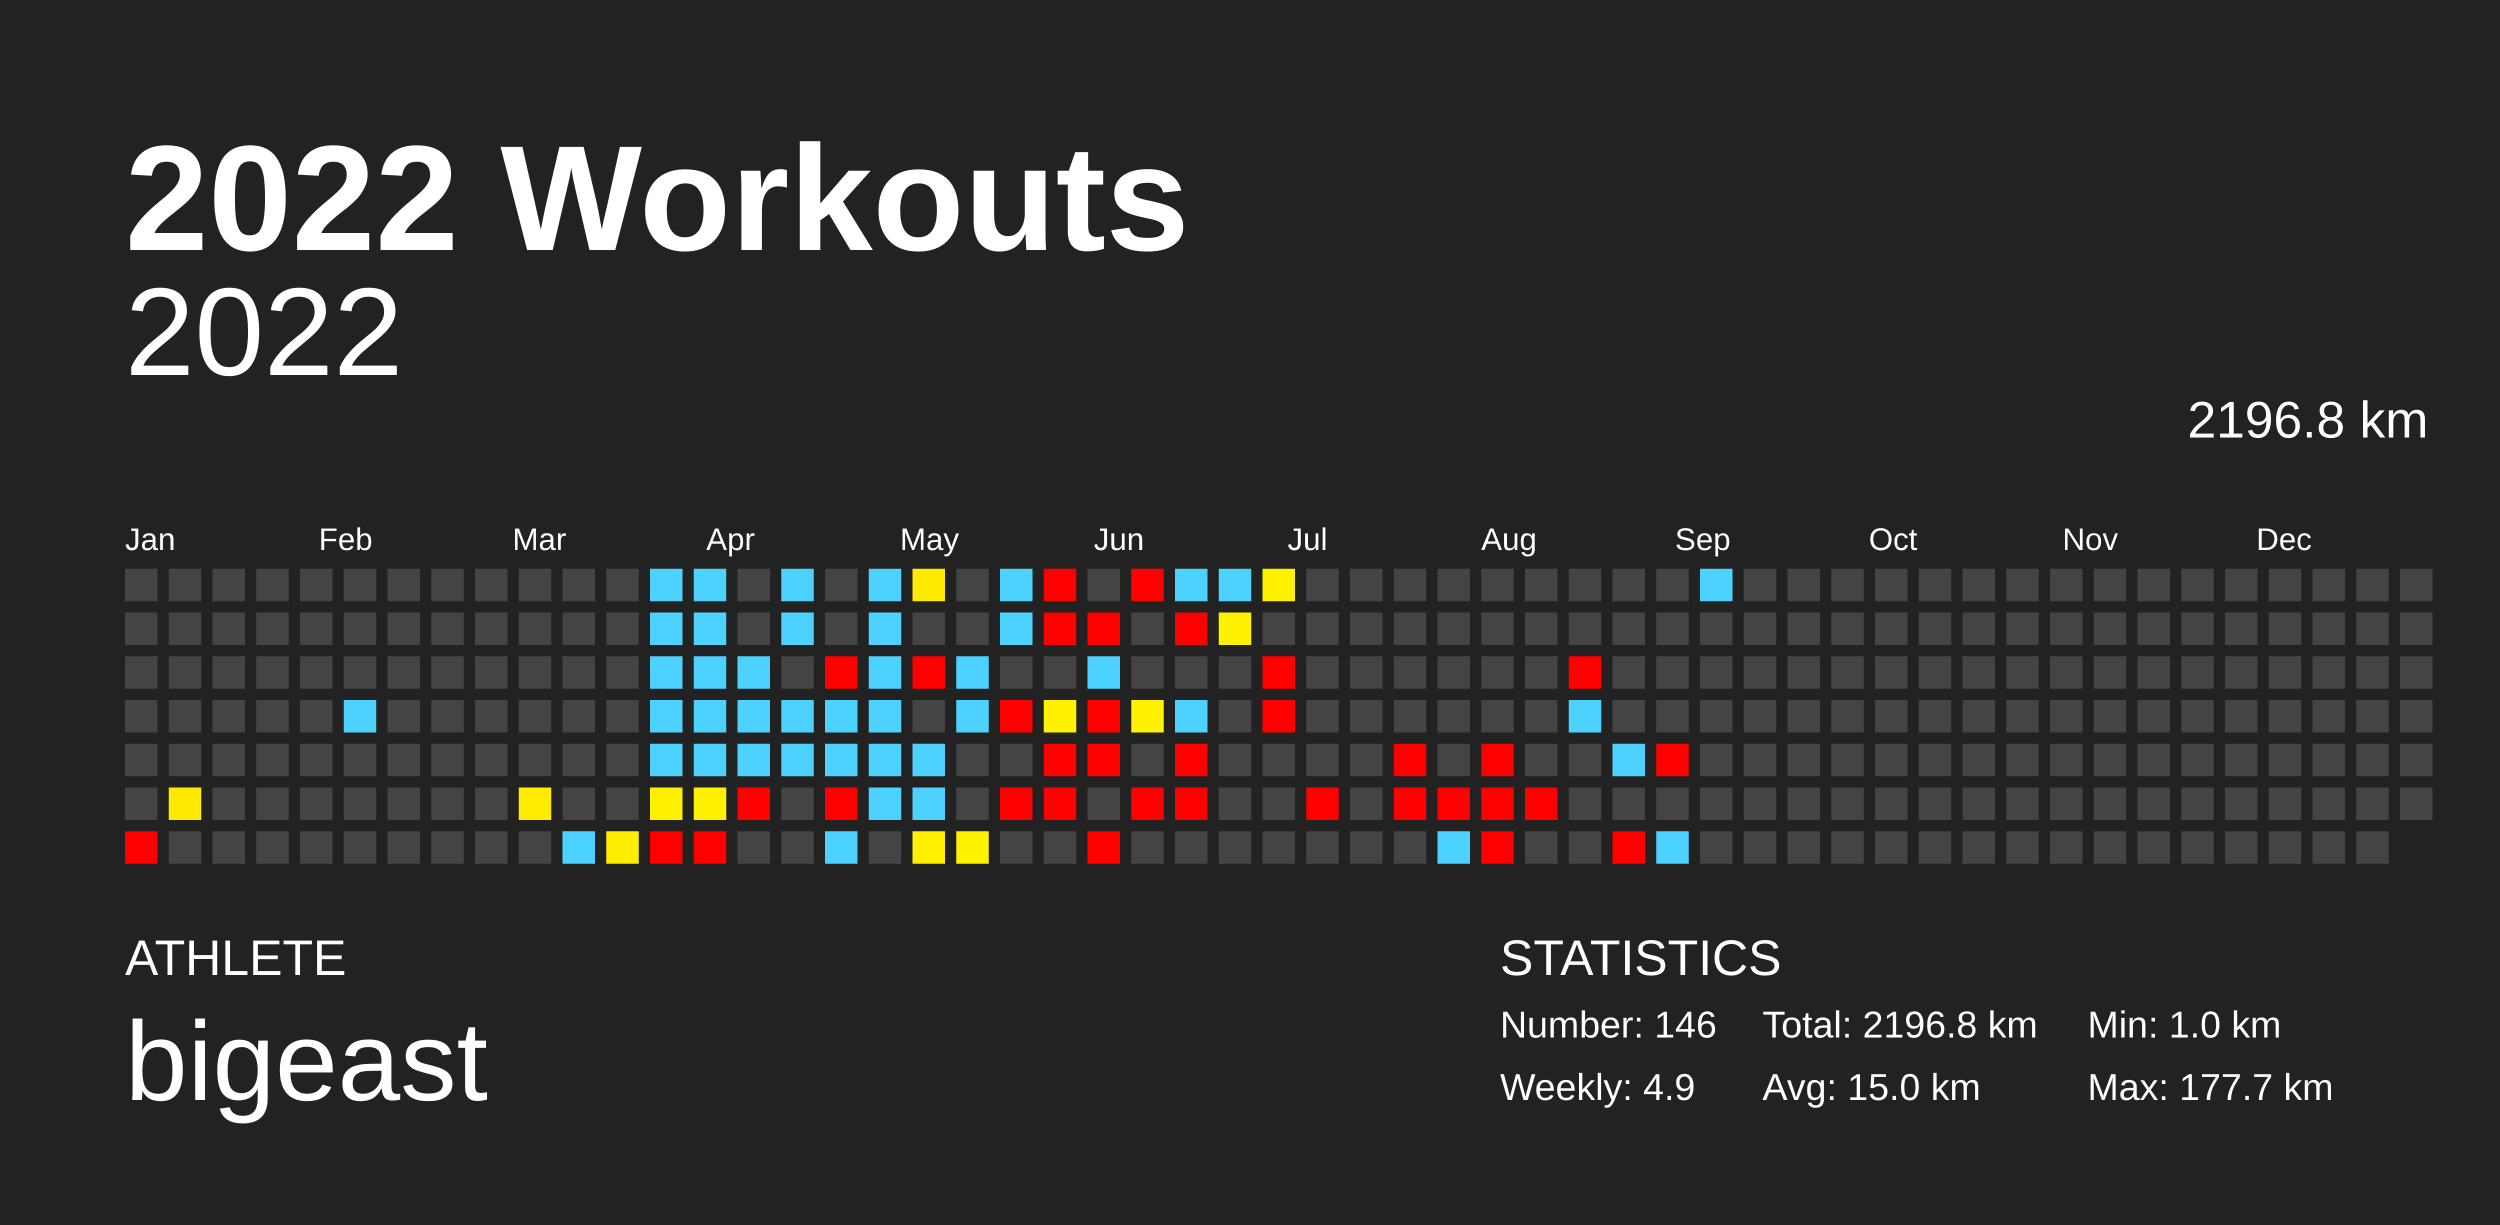
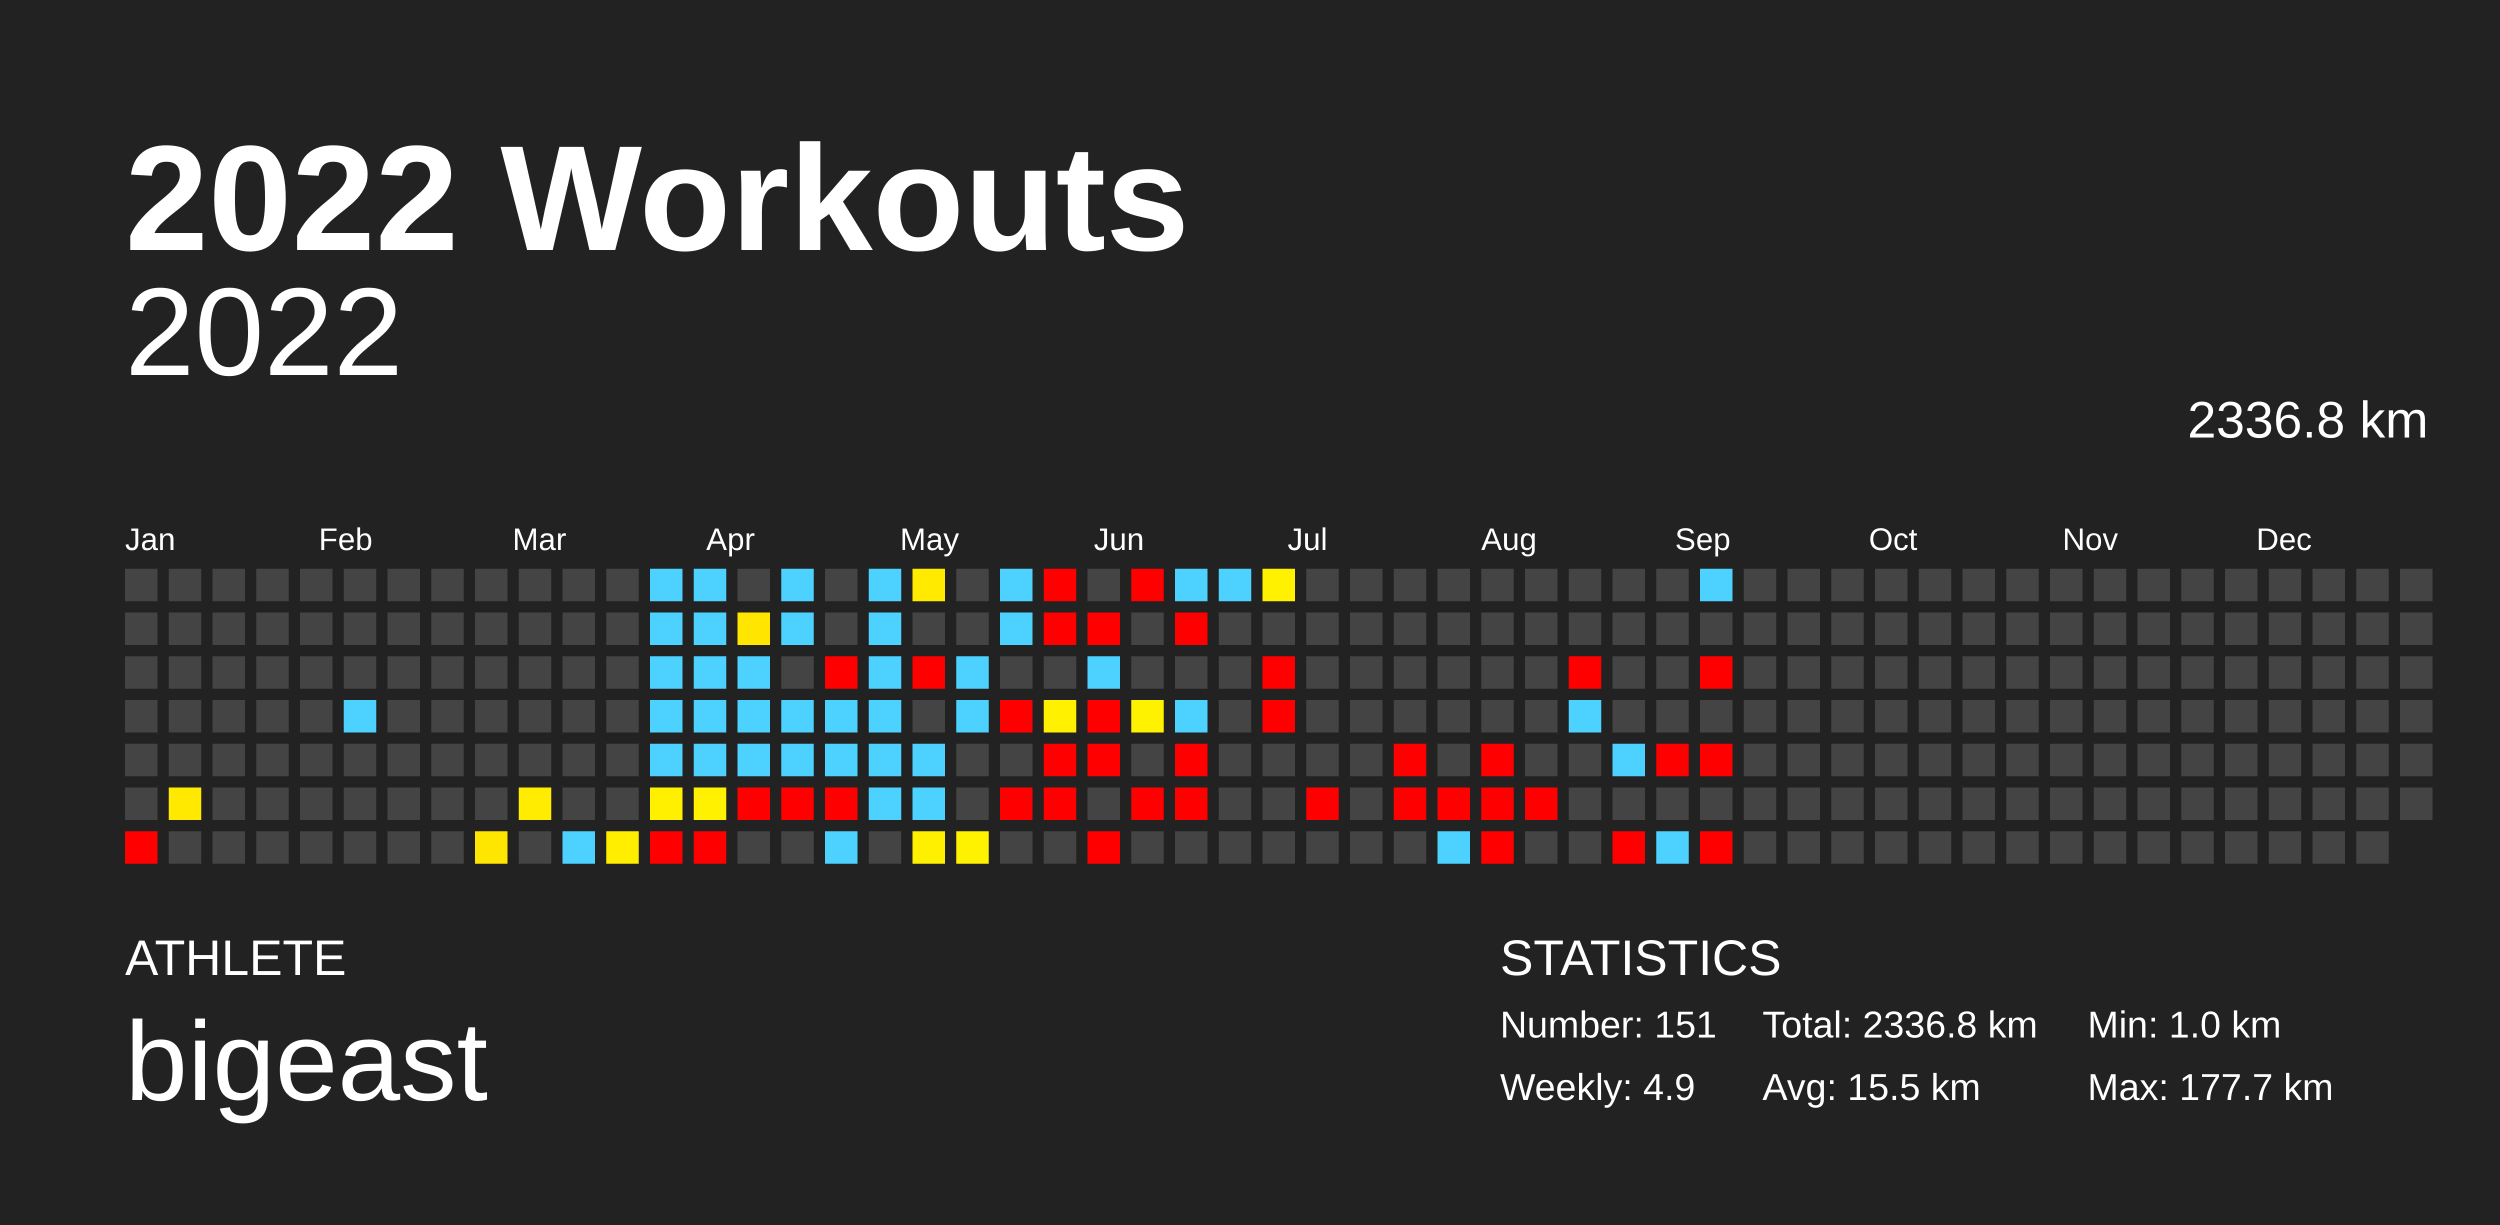
<svg xmlns="http://www.w3.org/2000/svg" baseProfile="full" height="98mm" version="1.1" viewBox="0,0,200,98" width="200mm">
  <defs />
  <rect fill="#222222" height="98" width="200" x="0" y="0" />
  <text fill="#FFFFFF" style="font-size:12px; font-family:Arial; font-weight:bold;" x="10" y="20">2022 Workouts</text>
  <text fill="#FFFFFF" style="font-size:4px; font-family:Arial" x="10" y="78">ATHLETE</text>
  <text fill="#FFFFFF" style="font-size:9px; font-family:Arial" x="10" y="88">bigeast</text>
  <text fill="#FFFFFF" style="font-size:4px; font-family:Arial" x="120" y="78">STATISTICS</text>
-   <text fill="#FFFFFF" style="font-size:3px; font-family:Arial" x="120" y="83">Number: 146</text>
+   <text fill="#FFFFFF" style="font-size:3px; font-family:Arial" x="120" y="83">Number: 151</text>
  <text fill="#FFFFFF" style="font-size:3px; font-family:Arial" x="120" y="88">Weekly: 4.9</text>
-   <text fill="#FFFFFF" style="font-size:3px; font-family:Arial" x="141" y="83">Total: 2196.8 km</text>
-   <text fill="#FFFFFF" style="font-size:3px; font-family:Arial" x="141" y="88">Avg: 15.0 km</text>
+   <text fill="#FFFFFF" style="font-size:3px; font-family:Arial" x="141" y="83">Total: 2336.8 km</text>
+   <text fill="#FFFFFF" style="font-size:3px; font-family:Arial" x="141" y="88">Avg: 15.5 km</text>
  <text fill="#FFFFFF" style="font-size:3px; font-family:Arial" x="167" y="83">Min: 1.0 km</text>
  <text fill="#FFFFFF" style="font-size:3px; font-family:Arial" x="167" y="88">Max: 177.7 km</text>
  <text alignment-baseline="hanging" fill="#FFFFFF" style="font-size:10.0px; font-family:Arial;" x="10" y="30">2022</text>
-   <text alignment-baseline="hanging" fill="#FFFFFF" style="font-size:4.125px; font-family:Arial;" x="175" y="35">2196.8 km</text>
+   <text alignment-baseline="hanging" fill="#FFFFFF" style="font-size:4.125px; font-family:Arial;" x="175" y="35">2336.8 km</text>
  <text fill="#FFFFFF" style="font-size:2.5px; font-family:Arial" x="10.0" y="44">Jan</text>
  <text fill="#FFFFFF" style="font-size:2.5px; font-family:Arial" x="25.5" y="44">Feb</text>
  <text fill="#FFFFFF" style="font-size:2.5px; font-family:Arial" x="41.0" y="44">Mar</text>
  <text fill="#FFFFFF" style="font-size:2.5px; font-family:Arial" x="56.5" y="44">Apr</text>
  <text fill="#FFFFFF" style="font-size:2.5px; font-family:Arial" x="72.0" y="44">May</text>
  <text fill="#FFFFFF" style="font-size:2.5px; font-family:Arial" x="87.5" y="44">Jun</text>
  <text fill="#FFFFFF" style="font-size:2.5px; font-family:Arial" x="103.0" y="44">Jul</text>
  <text fill="#FFFFFF" style="font-size:2.5px; font-family:Arial" x="118.5" y="44">Aug</text>
  <text fill="#FFFFFF" style="font-size:2.5px; font-family:Arial" x="134.0" y="44">Sep</text>
  <text fill="#FFFFFF" style="font-size:2.5px; font-family:Arial" x="149.5" y="44">Oct</text>
  <text fill="#FFFFFF" style="font-size:2.5px; font-family:Arial" x="165.0" y="44">Nov</text>
  <text fill="#FFFFFF" style="font-size:2.5px; font-family:Arial" x="180.5" y="44">Dec</text>
  <rect fill="#444444" height="2.6" width="2.6" x="10.0" y="45.5" />
  <rect fill="#444444" height="2.6" width="2.6" x="10.0" y="49.0" />
  <rect fill="#444444" height="2.6" width="2.6" x="10.0" y="52.5" />
  <rect fill="#444444" height="2.6" width="2.6" x="10.0" y="56.0" />
  <rect fill="#444444" height="2.6" width="2.6" x="10.0" y="59.5" />
  <rect fill="#444444" height="2.6" width="2.6" x="10.0" y="63.0" />
  <rect fill="red" height="2.6" width="2.6" x="10.0" y="66.5" />
  <rect fill="#444444" height="2.6" width="2.6" x="13.5" y="45.5" />
  <rect fill="#444444" height="2.6" width="2.6" x="13.5" y="49.0" />
  <rect fill="#444444" height="2.6" width="2.6" x="13.5" y="52.5" />
  <rect fill="#444444" height="2.6" width="2.6" x="13.5" y="56.0" />
  <rect fill="#444444" height="2.6" width="2.6" x="13.5" y="59.5" />
  <rect fill="#ffe900" height="2.6" width="2.6" x="13.5" y="63.0" />
  <rect fill="#444444" height="2.6" width="2.6" x="13.5" y="66.5" />
  <rect fill="#444444" height="2.6" width="2.6" x="17.0" y="45.5" />
  <rect fill="#444444" height="2.6" width="2.6" x="17.0" y="49.0" />
  <rect fill="#444444" height="2.6" width="2.6" x="17.0" y="52.5" />
  <rect fill="#444444" height="2.6" width="2.6" x="17.0" y="56.0" />
  <rect fill="#444444" height="2.6" width="2.6" x="17.0" y="59.5" />
  <rect fill="#444444" height="2.6" width="2.6" x="17.0" y="63.0" />
  <rect fill="#444444" height="2.6" width="2.6" x="17.0" y="66.5" />
  <rect fill="#444444" height="2.6" width="2.6" x="20.5" y="45.5" />
  <rect fill="#444444" height="2.6" width="2.6" x="20.5" y="49.0" />
  <rect fill="#444444" height="2.6" width="2.6" x="20.5" y="52.5" />
  <rect fill="#444444" height="2.6" width="2.6" x="20.5" y="56.0" />
  <rect fill="#444444" height="2.6" width="2.6" x="20.5" y="59.5" />
  <rect fill="#444444" height="2.6" width="2.6" x="20.5" y="63.0" />
  <rect fill="#444444" height="2.6" width="2.6" x="20.5" y="66.5" />
  <rect fill="#444444" height="2.6" width="2.6" x="24.0" y="45.5" />
  <rect fill="#444444" height="2.6" width="2.6" x="24.0" y="49.0" />
  <rect fill="#444444" height="2.6" width="2.6" x="24.0" y="52.5" />
  <rect fill="#444444" height="2.6" width="2.6" x="24.0" y="56.0" />
  <rect fill="#444444" height="2.6" width="2.6" x="24.0" y="59.5" />
  <rect fill="#444444" height="2.6" width="2.6" x="24.0" y="63.0" />
  <rect fill="#444444" height="2.6" width="2.6" x="24.0" y="66.5" />
  <rect fill="#444444" height="2.6" width="2.6" x="27.5" y="45.5" />
  <rect fill="#444444" height="2.6" width="2.6" x="27.5" y="49.0" />
  <rect fill="#444444" height="2.6" width="2.6" x="27.5" y="52.5" />
  <rect fill="#4dd2ff" height="2.6" width="2.6" x="27.5" y="56.0" />
  <rect fill="#444444" height="2.6" width="2.6" x="27.5" y="59.5" />
  <rect fill="#444444" height="2.6" width="2.6" x="27.5" y="63.0" />
  <rect fill="#444444" height="2.6" width="2.6" x="27.5" y="66.5" />
  <rect fill="#444444" height="2.6" width="2.6" x="31.0" y="45.5" />
  <rect fill="#444444" height="2.6" width="2.6" x="31.0" y="49.0" />
  <rect fill="#444444" height="2.6" width="2.6" x="31.0" y="52.5" />
  <rect fill="#444444" height="2.6" width="2.6" x="31.0" y="56.0" />
  <rect fill="#444444" height="2.6" width="2.6" x="31.0" y="59.5" />
  <rect fill="#444444" height="2.6" width="2.6" x="31.0" y="63.0" />
  <rect fill="#444444" height="2.6" width="2.6" x="31.0" y="66.5" />
  <rect fill="#444444" height="2.6" width="2.6" x="34.5" y="45.5" />
  <rect fill="#444444" height="2.6" width="2.6" x="34.5" y="49.0" />
  <rect fill="#444444" height="2.6" width="2.6" x="34.5" y="52.5" />
  <rect fill="#444444" height="2.6" width="2.6" x="34.5" y="56.0" />
  <rect fill="#444444" height="2.6" width="2.6" x="34.5" y="59.5" />
  <rect fill="#444444" height="2.6" width="2.6" x="34.5" y="63.0" />
  <rect fill="#444444" height="2.6" width="2.6" x="34.5" y="66.5" />
  <rect fill="#444444" height="2.6" width="2.6" x="38.0" y="45.5" />
  <rect fill="#444444" height="2.6" width="2.6" x="38.0" y="49.0" />
  <rect fill="#444444" height="2.6" width="2.6" x="38.0" y="52.5" />
  <rect fill="#444444" height="2.6" width="2.6" x="38.0" y="56.0" />
  <rect fill="#444444" height="2.6" width="2.6" x="38.0" y="59.5" />
  <rect fill="#444444" height="2.6" width="2.6" x="38.0" y="63.0" />
-   <rect fill="#444444" height="2.6" width="2.6" x="38.0" y="66.5" />
+   <rect fill="#ffe600" height="2.6" width="2.6" x="38.0" y="66.5" />
  <rect fill="#444444" height="2.6" width="2.6" x="41.5" y="45.5" />
  <rect fill="#444444" height="2.6" width="2.6" x="41.5" y="49.0" />
  <rect fill="#444444" height="2.6" width="2.6" x="41.5" y="52.5" />
  <rect fill="#444444" height="2.6" width="2.6" x="41.5" y="56.0" />
  <rect fill="#444444" height="2.6" width="2.6" x="41.5" y="59.5" />
  <rect fill="#ffec00" height="2.6" width="2.6" x="41.5" y="63.0" />
  <rect fill="#444444" height="2.6" width="2.6" x="41.5" y="66.5" />
  <rect fill="#444444" height="2.6" width="2.6" x="45.0" y="45.5" />
  <rect fill="#444444" height="2.6" width="2.6" x="45.0" y="49.0" />
  <rect fill="#444444" height="2.6" width="2.6" x="45.0" y="52.5" />
  <rect fill="#444444" height="2.6" width="2.6" x="45.0" y="56.0" />
  <rect fill="#444444" height="2.6" width="2.6" x="45.0" y="59.5" />
  <rect fill="#444444" height="2.6" width="2.6" x="45.0" y="63.0" />
  <rect fill="#4dd2ff" height="2.6" width="2.6" x="45.0" y="66.5" />
  <rect fill="#444444" height="2.6" width="2.6" x="48.5" y="45.5" />
  <rect fill="#444444" height="2.6" width="2.6" x="48.5" y="49.0" />
  <rect fill="#444444" height="2.6" width="2.6" x="48.5" y="52.5" />
  <rect fill="#444444" height="2.6" width="2.6" x="48.5" y="56.0" />
  <rect fill="#444444" height="2.6" width="2.6" x="48.5" y="59.5" />
  <rect fill="#444444" height="2.6" width="2.6" x="48.5" y="63.0" />
  <rect fill="#ffee00" height="2.6" width="2.6" x="48.5" y="66.5" />
  <rect fill="#4dd2ff" height="2.6" width="2.6" x="52.0" y="45.5" />
  <rect fill="#4dd2ff" height="2.6" width="2.6" x="52.0" y="49.0" />
  <rect fill="#4dd2ff" height="2.6" width="2.6" x="52.0" y="52.5" />
  <rect fill="#4dd2ff" height="2.6" width="2.6" x="52.0" y="56.0" />
  <rect fill="#4dd2ff" height="2.6" width="2.6" x="52.0" y="59.5" />
  <rect fill="#fff000" height="2.6" width="2.6" x="52.0" y="63.0" />
  <rect fill="red" height="2.6" width="2.6" x="52.0" y="66.5" />
  <rect fill="#4dd2ff" height="2.6" width="2.6" x="55.5" y="45.5" />
  <rect fill="#4dd2ff" height="2.6" width="2.6" x="55.5" y="49.0" />
  <rect fill="#4dd2ff" height="2.6" width="2.6" x="55.5" y="52.5" />
  <rect fill="#4dd2ff" height="2.6" width="2.6" x="55.5" y="56.0" />
  <rect fill="#4dd2ff" height="2.6" width="2.6" x="55.5" y="59.5" />
  <rect fill="#fff100" height="2.6" width="2.6" x="55.5" y="63.0" />
  <rect fill="red" height="2.6" width="2.6" x="55.5" y="66.5" />
  <rect fill="#444444" height="2.6" width="2.6" x="59.0" y="45.5" />
-   <rect fill="#444444" height="2.6" width="2.6" x="59.0" y="49.0" />
+   <rect fill="#ffe500" height="2.6" width="2.6" x="59.0" y="49.0" />
  <rect fill="#4dd2ff" height="2.6" width="2.6" x="59.0" y="52.5" />
  <rect fill="#4dd2ff" height="2.6" width="2.6" x="59.0" y="56.0" />
  <rect fill="#4dd2ff" height="2.6" width="2.6" x="59.0" y="59.5" />
  <rect fill="red" height="2.6" width="2.6" x="59.0" y="63.0" />
  <rect fill="#444444" height="2.6" width="2.6" x="59.0" y="66.5" />
  <rect fill="#4dd2ff" height="2.6" width="2.6" x="62.5" y="45.5" />
  <rect fill="#4dd2ff" height="2.6" width="2.6" x="62.5" y="49.0" />
  <rect fill="#444444" height="2.6" width="2.6" x="62.5" y="52.5" />
  <rect fill="#4dd2ff" height="2.6" width="2.6" x="62.5" y="56.0" />
  <rect fill="#4dd2ff" height="2.6" width="2.6" x="62.5" y="59.5" />
-   <rect fill="#444444" height="2.6" width="2.6" x="62.5" y="63.0" />
+   <rect fill="red" height="2.6" width="2.6" x="62.5" y="63.0" />
  <rect fill="#444444" height="2.6" width="2.6" x="62.5" y="66.5" />
  <rect fill="#444444" height="2.6" width="2.6" x="66.0" y="45.5" />
  <rect fill="#444444" height="2.6" width="2.6" x="66.0" y="49.0" />
  <rect fill="red" height="2.6" width="2.6" x="66.0" y="52.5" />
  <rect fill="#4dd2ff" height="2.6" width="2.6" x="66.0" y="56.0" />
  <rect fill="#4dd2ff" height="2.6" width="2.6" x="66.0" y="59.5" />
  <rect fill="red" height="2.6" width="2.6" x="66.0" y="63.0" />
  <rect fill="#4dd2ff" height="2.6" width="2.6" x="66.0" y="66.5" />
  <rect fill="#4dd2ff" height="2.6" width="2.6" x="69.5" y="45.5" />
  <rect fill="#4dd2ff" height="2.6" width="2.6" x="69.5" y="49.0" />
  <rect fill="#4dd2ff" height="2.6" width="2.6" x="69.5" y="52.5" />
  <rect fill="#4dd2ff" height="2.6" width="2.6" x="69.5" y="56.0" />
  <rect fill="#4dd2ff" height="2.6" width="2.6" x="69.5" y="59.5" />
  <rect fill="#4dd2ff" height="2.6" width="2.6" x="69.5" y="63.0" />
  <rect fill="#444444" height="2.6" width="2.6" x="69.5" y="66.5" />
  <rect fill="#ffea00" height="2.6" width="2.6" x="73.0" y="45.5" />
  <rect fill="#444444" height="2.6" width="2.6" x="73.0" y="49.0" />
  <rect fill="red" height="2.6" width="2.6" x="73.0" y="52.5" />
  <rect fill="#444444" height="2.6" width="2.6" x="73.0" y="56.0" />
  <rect fill="#4dd2ff" height="2.6" width="2.6" x="73.0" y="59.5" />
  <rect fill="#4dd2ff" height="2.6" width="2.6" x="73.0" y="63.0" />
  <rect fill="#fff000" height="2.6" width="2.6" x="73.0" y="66.5" />
  <rect fill="#444444" height="2.6" width="2.6" x="76.5" y="45.5" />
  <rect fill="#444444" height="2.6" width="2.6" x="76.5" y="49.0" />
  <rect fill="#4dd2ff" height="2.6" width="2.6" x="76.5" y="52.5" />
  <rect fill="#4dd2ff" height="2.6" width="2.6" x="76.5" y="56.0" />
  <rect fill="#444444" height="2.6" width="2.6" x="76.5" y="59.5" />
  <rect fill="#444444" height="2.6" width="2.6" x="76.5" y="63.0" />
  <rect fill="#fff200" height="2.6" width="2.6" x="76.5" y="66.5" />
  <rect fill="#4dd2ff" height="2.6" width="2.6" x="80.0" y="45.5" />
  <rect fill="#4dd2ff" height="2.6" width="2.6" x="80.0" y="49.0" />
  <rect fill="#444444" height="2.6" width="2.6" x="80.0" y="52.5" />
  <rect fill="red" height="2.6" width="2.6" x="80.0" y="56.0" />
  <rect fill="#444444" height="2.6" width="2.6" x="80.0" y="59.5" />
  <rect fill="red" height="2.6" width="2.6" x="80.0" y="63.0" />
  <rect fill="#444444" height="2.6" width="2.6" x="80.0" y="66.5" />
  <rect fill="red" height="2.6" width="2.6" x="83.5" y="45.5" />
  <rect fill="red" height="2.6" width="2.6" x="83.5" y="49.0" />
  <rect fill="#444444" height="2.6" width="2.6" x="83.5" y="52.5" />
  <rect fill="#fff100" height="2.6" width="2.6" x="83.5" y="56.0" />
  <rect fill="red" height="2.6" width="2.6" x="83.5" y="59.5" />
  <rect fill="red" height="2.6" width="2.6" x="83.5" y="63.0" />
  <rect fill="#444444" height="2.6" width="2.6" x="83.5" y="66.5" />
  <rect fill="#444444" height="2.6" width="2.6" x="87.0" y="45.5" />
  <rect fill="red" height="2.6" width="2.6" x="87.0" y="49.0" />
  <rect fill="#4dd2ff" height="2.6" width="2.6" x="87.0" y="52.5" />
  <rect fill="red" height="2.6" width="2.6" x="87.0" y="56.0" />
  <rect fill="red" height="2.6" width="2.6" x="87.0" y="59.5" />
  <rect fill="#444444" height="2.6" width="2.6" x="87.0" y="63.0" />
  <rect fill="red" height="2.6" width="2.6" x="87.0" y="66.5" />
  <rect fill="red" height="2.6" width="2.6" x="90.5" y="45.5" />
  <rect fill="#444444" height="2.6" width="2.6" x="90.5" y="49.0" />
  <rect fill="#444444" height="2.6" width="2.6" x="90.5" y="52.5" />
  <rect fill="#fff200" height="2.6" width="2.6" x="90.5" y="56.0" />
  <rect fill="#444444" height="2.6" width="2.6" x="90.5" y="59.5" />
  <rect fill="red" height="2.6" width="2.6" x="90.5" y="63.0" />
  <rect fill="#444444" height="2.6" width="2.6" x="90.5" y="66.5" />
  <rect fill="#4dd2ff" height="2.6" width="2.6" x="94.0" y="45.5" />
  <rect fill="red" height="2.6" width="2.6" x="94.0" y="49.0" />
  <rect fill="#444444" height="2.6" width="2.6" x="94.0" y="52.5" />
  <rect fill="#4dd2ff" height="2.6" width="2.6" x="94.0" y="56.0" />
  <rect fill="red" height="2.6" width="2.6" x="94.0" y="59.5" />
  <rect fill="red" height="2.6" width="2.6" x="94.0" y="63.0" />
  <rect fill="#444444" height="2.6" width="2.6" x="94.0" y="66.5" />
  <rect fill="#4dd2ff" height="2.6" width="2.6" x="97.5" y="45.5" />
-   <rect fill="#fff100" height="2.6" width="2.6" x="97.5" y="49.0" />
+   <rect fill="#444444" height="2.6" width="2.6" x="97.5" y="49.0" />
  <rect fill="#444444" height="2.6" width="2.6" x="97.5" y="52.5" />
  <rect fill="#444444" height="2.6" width="2.6" x="97.5" y="56.0" />
  <rect fill="#444444" height="2.6" width="2.6" x="97.5" y="59.5" />
  <rect fill="#444444" height="2.6" width="2.6" x="97.5" y="63.0" />
  <rect fill="#444444" height="2.6" width="2.6" x="97.5" y="66.5" />
  <rect fill="#fff100" height="2.6" width="2.6" x="101.0" y="45.5" />
  <rect fill="#444444" height="2.6" width="2.6" x="101.0" y="49.0" />
  <rect fill="red" height="2.6" width="2.6" x="101.0" y="52.5" />
  <rect fill="red" height="2.6" width="2.6" x="101.0" y="56.0" />
  <rect fill="#444444" height="2.6" width="2.6" x="101.0" y="59.5" />
  <rect fill="#444444" height="2.6" width="2.6" x="101.0" y="63.0" />
  <rect fill="#444444" height="2.6" width="2.6" x="101.0" y="66.5" />
  <rect fill="#444444" height="2.6" width="2.6" x="104.5" y="45.5" />
  <rect fill="#444444" height="2.6" width="2.6" x="104.5" y="49.0" />
  <rect fill="#444444" height="2.6" width="2.6" x="104.5" y="52.5" />
  <rect fill="#444444" height="2.6" width="2.6" x="104.5" y="56.0" />
  <rect fill="#444444" height="2.6" width="2.6" x="104.5" y="59.5" />
  <rect fill="red" height="2.6" width="2.6" x="104.5" y="63.0" />
  <rect fill="#444444" height="2.6" width="2.6" x="104.5" y="66.5" />
  <rect fill="#444444" height="2.6" width="2.6" x="108.0" y="45.5" />
  <rect fill="#444444" height="2.6" width="2.6" x="108.0" y="49.0" />
  <rect fill="#444444" height="2.6" width="2.6" x="108.0" y="52.5" />
  <rect fill="#444444" height="2.6" width="2.6" x="108.0" y="56.0" />
  <rect fill="#444444" height="2.6" width="2.6" x="108.0" y="59.5" />
  <rect fill="#444444" height="2.6" width="2.6" x="108.0" y="63.0" />
  <rect fill="#444444" height="2.6" width="2.6" x="108.0" y="66.5" />
  <rect fill="#444444" height="2.6" width="2.6" x="111.5" y="45.5" />
  <rect fill="#444444" height="2.6" width="2.6" x="111.5" y="49.0" />
  <rect fill="#444444" height="2.6" width="2.6" x="111.5" y="52.5" />
  <rect fill="#444444" height="2.6" width="2.6" x="111.5" y="56.0" />
  <rect fill="red" height="2.6" width="2.6" x="111.5" y="59.5" />
  <rect fill="red" height="2.6" width="2.6" x="111.5" y="63.0" />
  <rect fill="#444444" height="2.6" width="2.6" x="111.5" y="66.5" />
  <rect fill="#444444" height="2.6" width="2.6" x="115.0" y="45.5" />
  <rect fill="#444444" height="2.6" width="2.6" x="115.0" y="49.0" />
  <rect fill="#444444" height="2.6" width="2.6" x="115.0" y="52.5" />
  <rect fill="#444444" height="2.6" width="2.6" x="115.0" y="56.0" />
  <rect fill="#444444" height="2.6" width="2.6" x="115.0" y="59.5" />
  <rect fill="red" height="2.6" width="2.6" x="115.0" y="63.0" />
  <rect fill="#4dd2ff" height="2.6" width="2.6" x="115.0" y="66.5" />
  <rect fill="#444444" height="2.6" width="2.6" x="118.5" y="45.5" />
  <rect fill="#444444" height="2.6" width="2.6" x="118.5" y="49.0" />
  <rect fill="#444444" height="2.6" width="2.6" x="118.5" y="52.5" />
  <rect fill="#444444" height="2.6" width="2.6" x="118.5" y="56.0" />
  <rect fill="red" height="2.6" width="2.6" x="118.5" y="59.5" />
  <rect fill="red" height="2.6" width="2.6" x="118.5" y="63.0" />
  <rect fill="red" height="2.6" width="2.6" x="118.5" y="66.5" />
  <rect fill="#444444" height="2.6" width="2.6" x="122.0" y="45.5" />
  <rect fill="#444444" height="2.6" width="2.6" x="122.0" y="49.0" />
  <rect fill="#444444" height="2.6" width="2.6" x="122.0" y="52.5" />
  <rect fill="#444444" height="2.6" width="2.6" x="122.0" y="56.0" />
  <rect fill="#444444" height="2.6" width="2.6" x="122.0" y="59.5" />
  <rect fill="red" height="2.6" width="2.6" x="122.0" y="63.0" />
  <rect fill="#444444" height="2.6" width="2.6" x="122.0" y="66.5" />
  <rect fill="#444444" height="2.6" width="2.6" x="125.5" y="45.5" />
  <rect fill="#444444" height="2.6" width="2.6" x="125.5" y="49.0" />
  <rect fill="red" height="2.6" width="2.6" x="125.5" y="52.5" />
  <rect fill="#4dd2ff" height="2.6" width="2.6" x="125.5" y="56.0" />
  <rect fill="#444444" height="2.6" width="2.6" x="125.5" y="59.5" />
  <rect fill="#444444" height="2.6" width="2.6" x="125.5" y="63.0" />
  <rect fill="#444444" height="2.6" width="2.6" x="125.5" y="66.5" />
  <rect fill="#444444" height="2.6" width="2.6" x="129.0" y="45.5" />
  <rect fill="#444444" height="2.6" width="2.6" x="129.0" y="49.0" />
  <rect fill="#444444" height="2.6" width="2.6" x="129.0" y="52.5" />
  <rect fill="#444444" height="2.6" width="2.6" x="129.0" y="56.0" />
  <rect fill="#4dd2ff" height="2.6" width="2.6" x="129.0" y="59.5" />
  <rect fill="#444444" height="2.6" width="2.6" x="129.0" y="63.0" />
  <rect fill="red" height="2.6" width="2.6" x="129.0" y="66.5" />
  <rect fill="#444444" height="2.6" width="2.6" x="132.5" y="45.5" />
  <rect fill="#444444" height="2.6" width="2.6" x="132.5" y="49.0" />
  <rect fill="#444444" height="2.6" width="2.6" x="132.5" y="52.5" />
  <rect fill="#444444" height="2.6" width="2.6" x="132.5" y="56.0" />
  <rect fill="red" height="2.6" width="2.6" x="132.5" y="59.5" />
  <rect fill="#444444" height="2.6" width="2.6" x="132.5" y="63.0" />
  <rect fill="#4dd2ff" height="2.6" width="2.6" x="132.5" y="66.5" />
  <rect fill="#4dd2ff" height="2.6" width="2.6" x="136.0" y="45.5" />
  <rect fill="#444444" height="2.6" width="2.6" x="136.0" y="49.0" />
-   <rect fill="#444444" height="2.6" width="2.6" x="136.0" y="52.5" />
+   <rect fill="red" height="2.6" width="2.6" x="136.0" y="52.5" />
  <rect fill="#444444" height="2.6" width="2.6" x="136.0" y="56.0" />
-   <rect fill="#444444" height="2.6" width="2.6" x="136.0" y="59.5" />
+   <rect fill="red" height="2.6" width="2.6" x="136.0" y="59.5" />
  <rect fill="#444444" height="2.6" width="2.6" x="136.0" y="63.0" />
-   <rect fill="#444444" height="2.6" width="2.6" x="136.0" y="66.5" />
+   <rect fill="red" height="2.6" width="2.6" x="136.0" y="66.5" />
  <rect fill="#444444" height="2.6" width="2.6" x="139.5" y="45.5" />
  <rect fill="#444444" height="2.6" width="2.6" x="139.5" y="49.0" />
  <rect fill="#444444" height="2.6" width="2.6" x="139.5" y="52.5" />
  <rect fill="#444444" height="2.6" width="2.6" x="139.5" y="56.0" />
  <rect fill="#444444" height="2.6" width="2.6" x="139.5" y="59.5" />
  <rect fill="#444444" height="2.6" width="2.6" x="139.5" y="63.0" />
  <rect fill="#444444" height="2.6" width="2.6" x="139.5" y="66.5" />
  <rect fill="#444444" height="2.6" width="2.6" x="143.0" y="45.5" />
  <rect fill="#444444" height="2.6" width="2.6" x="143.0" y="49.0" />
  <rect fill="#444444" height="2.6" width="2.6" x="143.0" y="52.5" />
  <rect fill="#444444" height="2.6" width="2.6" x="143.0" y="56.0" />
  <rect fill="#444444" height="2.6" width="2.6" x="143.0" y="59.5" />
  <rect fill="#444444" height="2.6" width="2.6" x="143.0" y="63.0" />
  <rect fill="#444444" height="2.6" width="2.6" x="143.0" y="66.5" />
  <rect fill="#444444" height="2.6" width="2.6" x="146.5" y="45.5" />
  <rect fill="#444444" height="2.6" width="2.6" x="146.5" y="49.0" />
  <rect fill="#444444" height="2.6" width="2.6" x="146.5" y="52.5" />
  <rect fill="#444444" height="2.6" width="2.6" x="146.5" y="56.0" />
  <rect fill="#444444" height="2.6" width="2.6" x="146.5" y="59.5" />
  <rect fill="#444444" height="2.6" width="2.6" x="146.5" y="63.0" />
  <rect fill="#444444" height="2.6" width="2.6" x="146.5" y="66.5" />
  <rect fill="#444444" height="2.6" width="2.6" x="150.0" y="45.5" />
  <rect fill="#444444" height="2.6" width="2.6" x="150.0" y="49.0" />
  <rect fill="#444444" height="2.6" width="2.6" x="150.0" y="52.5" />
  <rect fill="#444444" height="2.6" width="2.6" x="150.0" y="56.0" />
  <rect fill="#444444" height="2.6" width="2.6" x="150.0" y="59.5" />
  <rect fill="#444444" height="2.6" width="2.6" x="150.0" y="63.0" />
  <rect fill="#444444" height="2.6" width="2.6" x="150.0" y="66.5" />
  <rect fill="#444444" height="2.6" width="2.6" x="153.5" y="45.5" />
  <rect fill="#444444" height="2.6" width="2.6" x="153.5" y="49.0" />
  <rect fill="#444444" height="2.6" width="2.6" x="153.5" y="52.5" />
  <rect fill="#444444" height="2.6" width="2.6" x="153.5" y="56.0" />
  <rect fill="#444444" height="2.6" width="2.6" x="153.5" y="59.5" />
  <rect fill="#444444" height="2.6" width="2.6" x="153.5" y="63.0" />
  <rect fill="#444444" height="2.6" width="2.6" x="153.5" y="66.5" />
  <rect fill="#444444" height="2.6" width="2.6" x="157.0" y="45.5" />
  <rect fill="#444444" height="2.6" width="2.6" x="157.0" y="49.0" />
  <rect fill="#444444" height="2.6" width="2.6" x="157.0" y="52.5" />
  <rect fill="#444444" height="2.6" width="2.6" x="157.0" y="56.0" />
  <rect fill="#444444" height="2.6" width="2.6" x="157.0" y="59.5" />
  <rect fill="#444444" height="2.6" width="2.6" x="157.0" y="63.0" />
  <rect fill="#444444" height="2.6" width="2.6" x="157.0" y="66.5" />
  <rect fill="#444444" height="2.6" width="2.6" x="160.5" y="45.5" />
  <rect fill="#444444" height="2.6" width="2.6" x="160.5" y="49.0" />
  <rect fill="#444444" height="2.6" width="2.6" x="160.5" y="52.5" />
  <rect fill="#444444" height="2.6" width="2.6" x="160.5" y="56.0" />
  <rect fill="#444444" height="2.6" width="2.6" x="160.5" y="59.5" />
  <rect fill="#444444" height="2.6" width="2.6" x="160.5" y="63.0" />
  <rect fill="#444444" height="2.6" width="2.6" x="160.5" y="66.5" />
  <rect fill="#444444" height="2.6" width="2.6" x="164.0" y="45.5" />
  <rect fill="#444444" height="2.6" width="2.6" x="164.0" y="49.0" />
  <rect fill="#444444" height="2.6" width="2.6" x="164.0" y="52.5" />
  <rect fill="#444444" height="2.6" width="2.6" x="164.0" y="56.0" />
  <rect fill="#444444" height="2.6" width="2.6" x="164.0" y="59.5" />
  <rect fill="#444444" height="2.6" width="2.6" x="164.0" y="63.0" />
  <rect fill="#444444" height="2.6" width="2.6" x="164.0" y="66.5" />
  <rect fill="#444444" height="2.6" width="2.6" x="167.5" y="45.5" />
  <rect fill="#444444" height="2.6" width="2.6" x="167.5" y="49.0" />
  <rect fill="#444444" height="2.6" width="2.6" x="167.5" y="52.5" />
  <rect fill="#444444" height="2.6" width="2.6" x="167.5" y="56.0" />
  <rect fill="#444444" height="2.6" width="2.6" x="167.5" y="59.5" />
  <rect fill="#444444" height="2.6" width="2.6" x="167.5" y="63.0" />
  <rect fill="#444444" height="2.6" width="2.6" x="167.5" y="66.5" />
  <rect fill="#444444" height="2.6" width="2.6" x="171.0" y="45.5" />
  <rect fill="#444444" height="2.6" width="2.6" x="171.0" y="49.0" />
  <rect fill="#444444" height="2.6" width="2.6" x="171.0" y="52.5" />
  <rect fill="#444444" height="2.6" width="2.6" x="171.0" y="56.0" />
  <rect fill="#444444" height="2.6" width="2.6" x="171.0" y="59.5" />
  <rect fill="#444444" height="2.6" width="2.6" x="171.0" y="63.0" />
  <rect fill="#444444" height="2.6" width="2.6" x="171.0" y="66.5" />
  <rect fill="#444444" height="2.6" width="2.6" x="174.5" y="45.5" />
  <rect fill="#444444" height="2.6" width="2.6" x="174.5" y="49.0" />
  <rect fill="#444444" height="2.6" width="2.6" x="174.5" y="52.5" />
  <rect fill="#444444" height="2.6" width="2.6" x="174.5" y="56.0" />
  <rect fill="#444444" height="2.6" width="2.6" x="174.5" y="59.5" />
  <rect fill="#444444" height="2.6" width="2.6" x="174.5" y="63.0" />
  <rect fill="#444444" height="2.6" width="2.6" x="174.5" y="66.5" />
  <rect fill="#444444" height="2.6" width="2.6" x="178.0" y="45.5" />
  <rect fill="#444444" height="2.6" width="2.6" x="178.0" y="49.0" />
  <rect fill="#444444" height="2.6" width="2.6" x="178.0" y="52.5" />
  <rect fill="#444444" height="2.6" width="2.6" x="178.0" y="56.0" />
  <rect fill="#444444" height="2.6" width="2.6" x="178.0" y="59.5" />
  <rect fill="#444444" height="2.6" width="2.6" x="178.0" y="63.0" />
  <rect fill="#444444" height="2.6" width="2.6" x="178.0" y="66.5" />
  <rect fill="#444444" height="2.6" width="2.6" x="181.5" y="45.5" />
  <rect fill="#444444" height="2.6" width="2.6" x="181.5" y="49.0" />
  <rect fill="#444444" height="2.6" width="2.6" x="181.5" y="52.5" />
  <rect fill="#444444" height="2.6" width="2.6" x="181.5" y="56.0" />
  <rect fill="#444444" height="2.6" width="2.6" x="181.5" y="59.5" />
  <rect fill="#444444" height="2.6" width="2.6" x="181.5" y="63.0" />
  <rect fill="#444444" height="2.6" width="2.6" x="181.5" y="66.5" />
  <rect fill="#444444" height="2.6" width="2.6" x="185.0" y="45.5" />
  <rect fill="#444444" height="2.6" width="2.6" x="185.0" y="49.0" />
  <rect fill="#444444" height="2.6" width="2.6" x="185.0" y="52.5" />
  <rect fill="#444444" height="2.6" width="2.6" x="185.0" y="56.0" />
  <rect fill="#444444" height="2.6" width="2.6" x="185.0" y="59.5" />
  <rect fill="#444444" height="2.6" width="2.6" x="185.0" y="63.0" />
  <rect fill="#444444" height="2.6" width="2.6" x="185.0" y="66.5" />
  <rect fill="#444444" height="2.6" width="2.6" x="188.5" y="45.5" />
  <rect fill="#444444" height="2.6" width="2.6" x="188.5" y="49.0" />
  <rect fill="#444444" height="2.6" width="2.6" x="188.5" y="52.5" />
  <rect fill="#444444" height="2.6" width="2.6" x="188.5" y="56.0" />
  <rect fill="#444444" height="2.6" width="2.6" x="188.5" y="59.5" />
  <rect fill="#444444" height="2.6" width="2.6" x="188.5" y="63.0" />
  <rect fill="#444444" height="2.6" width="2.6" x="188.5" y="66.5" />
  <rect fill="#444444" height="2.6" width="2.6" x="192.0" y="45.5" />
  <rect fill="#444444" height="2.6" width="2.6" x="192.0" y="49.0" />
  <rect fill="#444444" height="2.6" width="2.6" x="192.0" y="52.5" />
  <rect fill="#444444" height="2.6" width="2.6" x="192.0" y="56.0" />
  <rect fill="#444444" height="2.6" width="2.6" x="192.0" y="59.5" />
  <rect fill="#444444" height="2.6" width="2.6" x="192.0" y="63.0" />
</svg>
